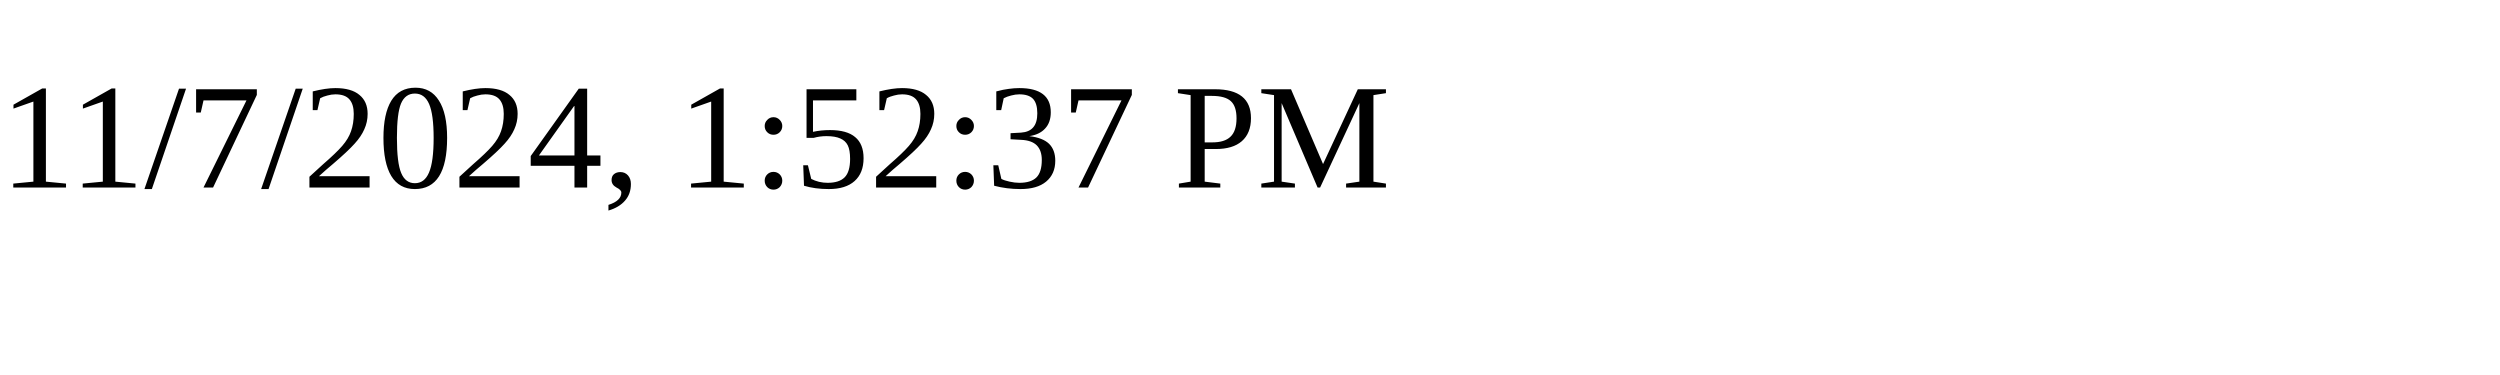
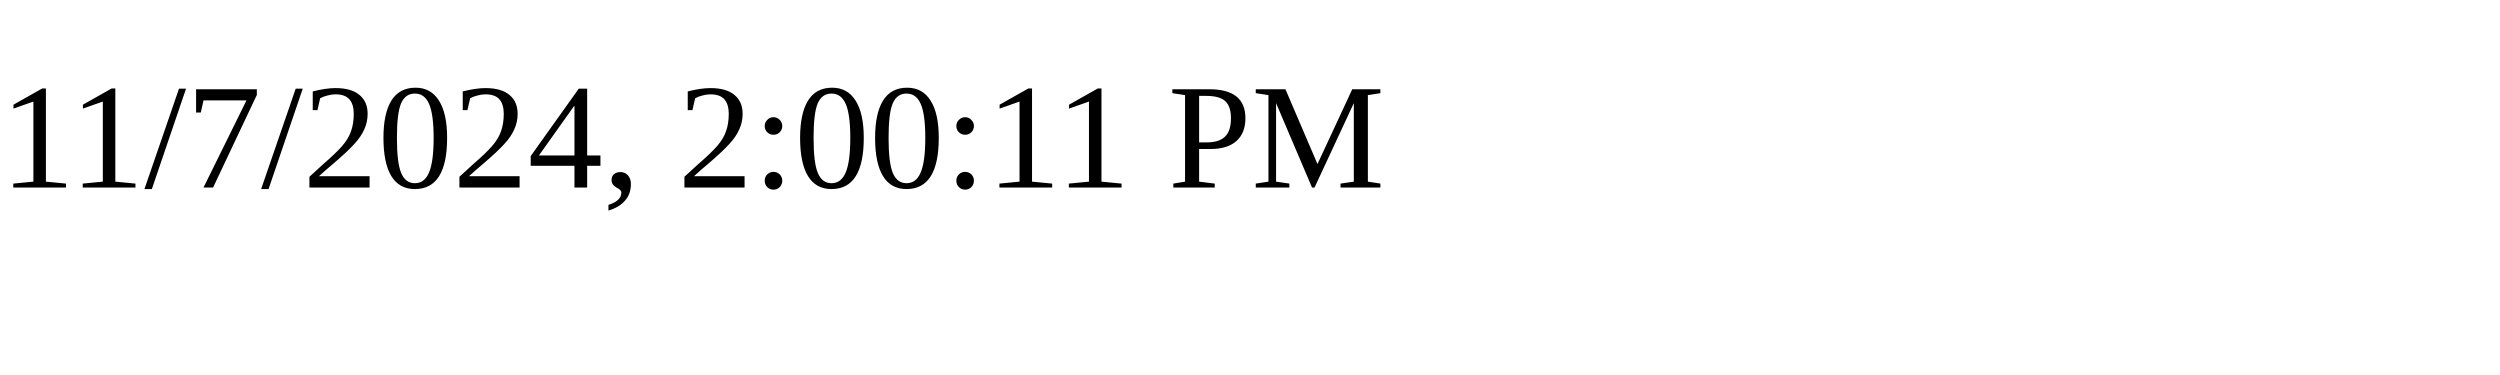
<svg xmlns="http://www.w3.org/2000/svg" height="30" width="200">
-   <text x="0" y="15">11/7/2024, 1:52:37 PM</text>
+   <text x="0" y="15">11/7/2024, 2:00:11 PM</text>
</svg>
